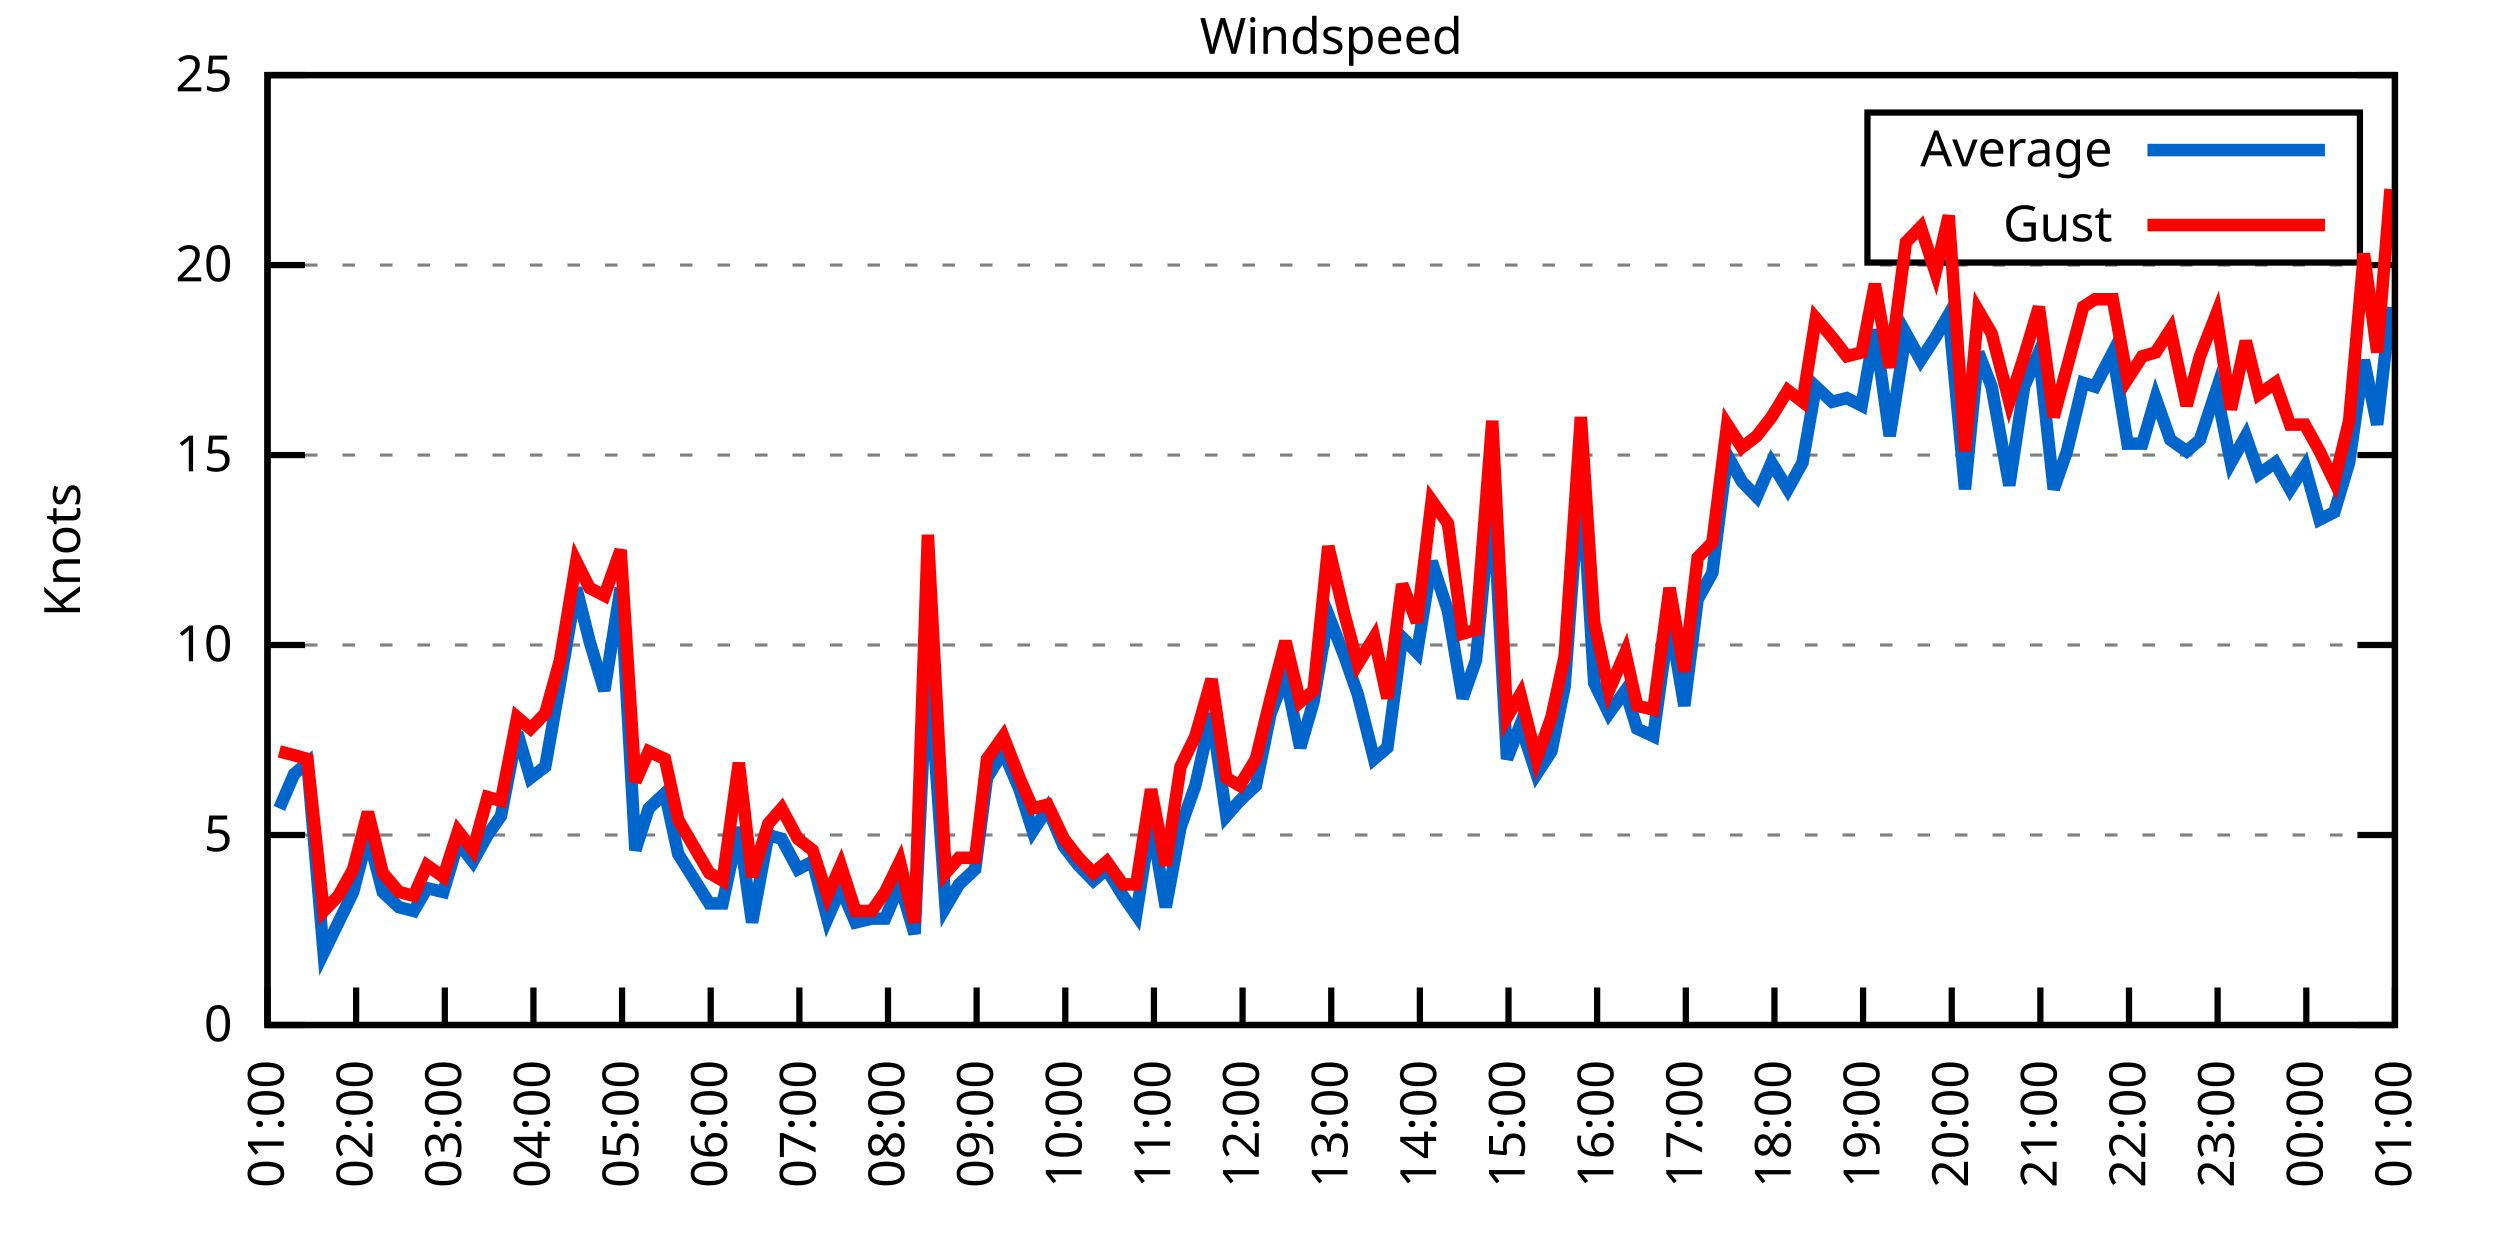
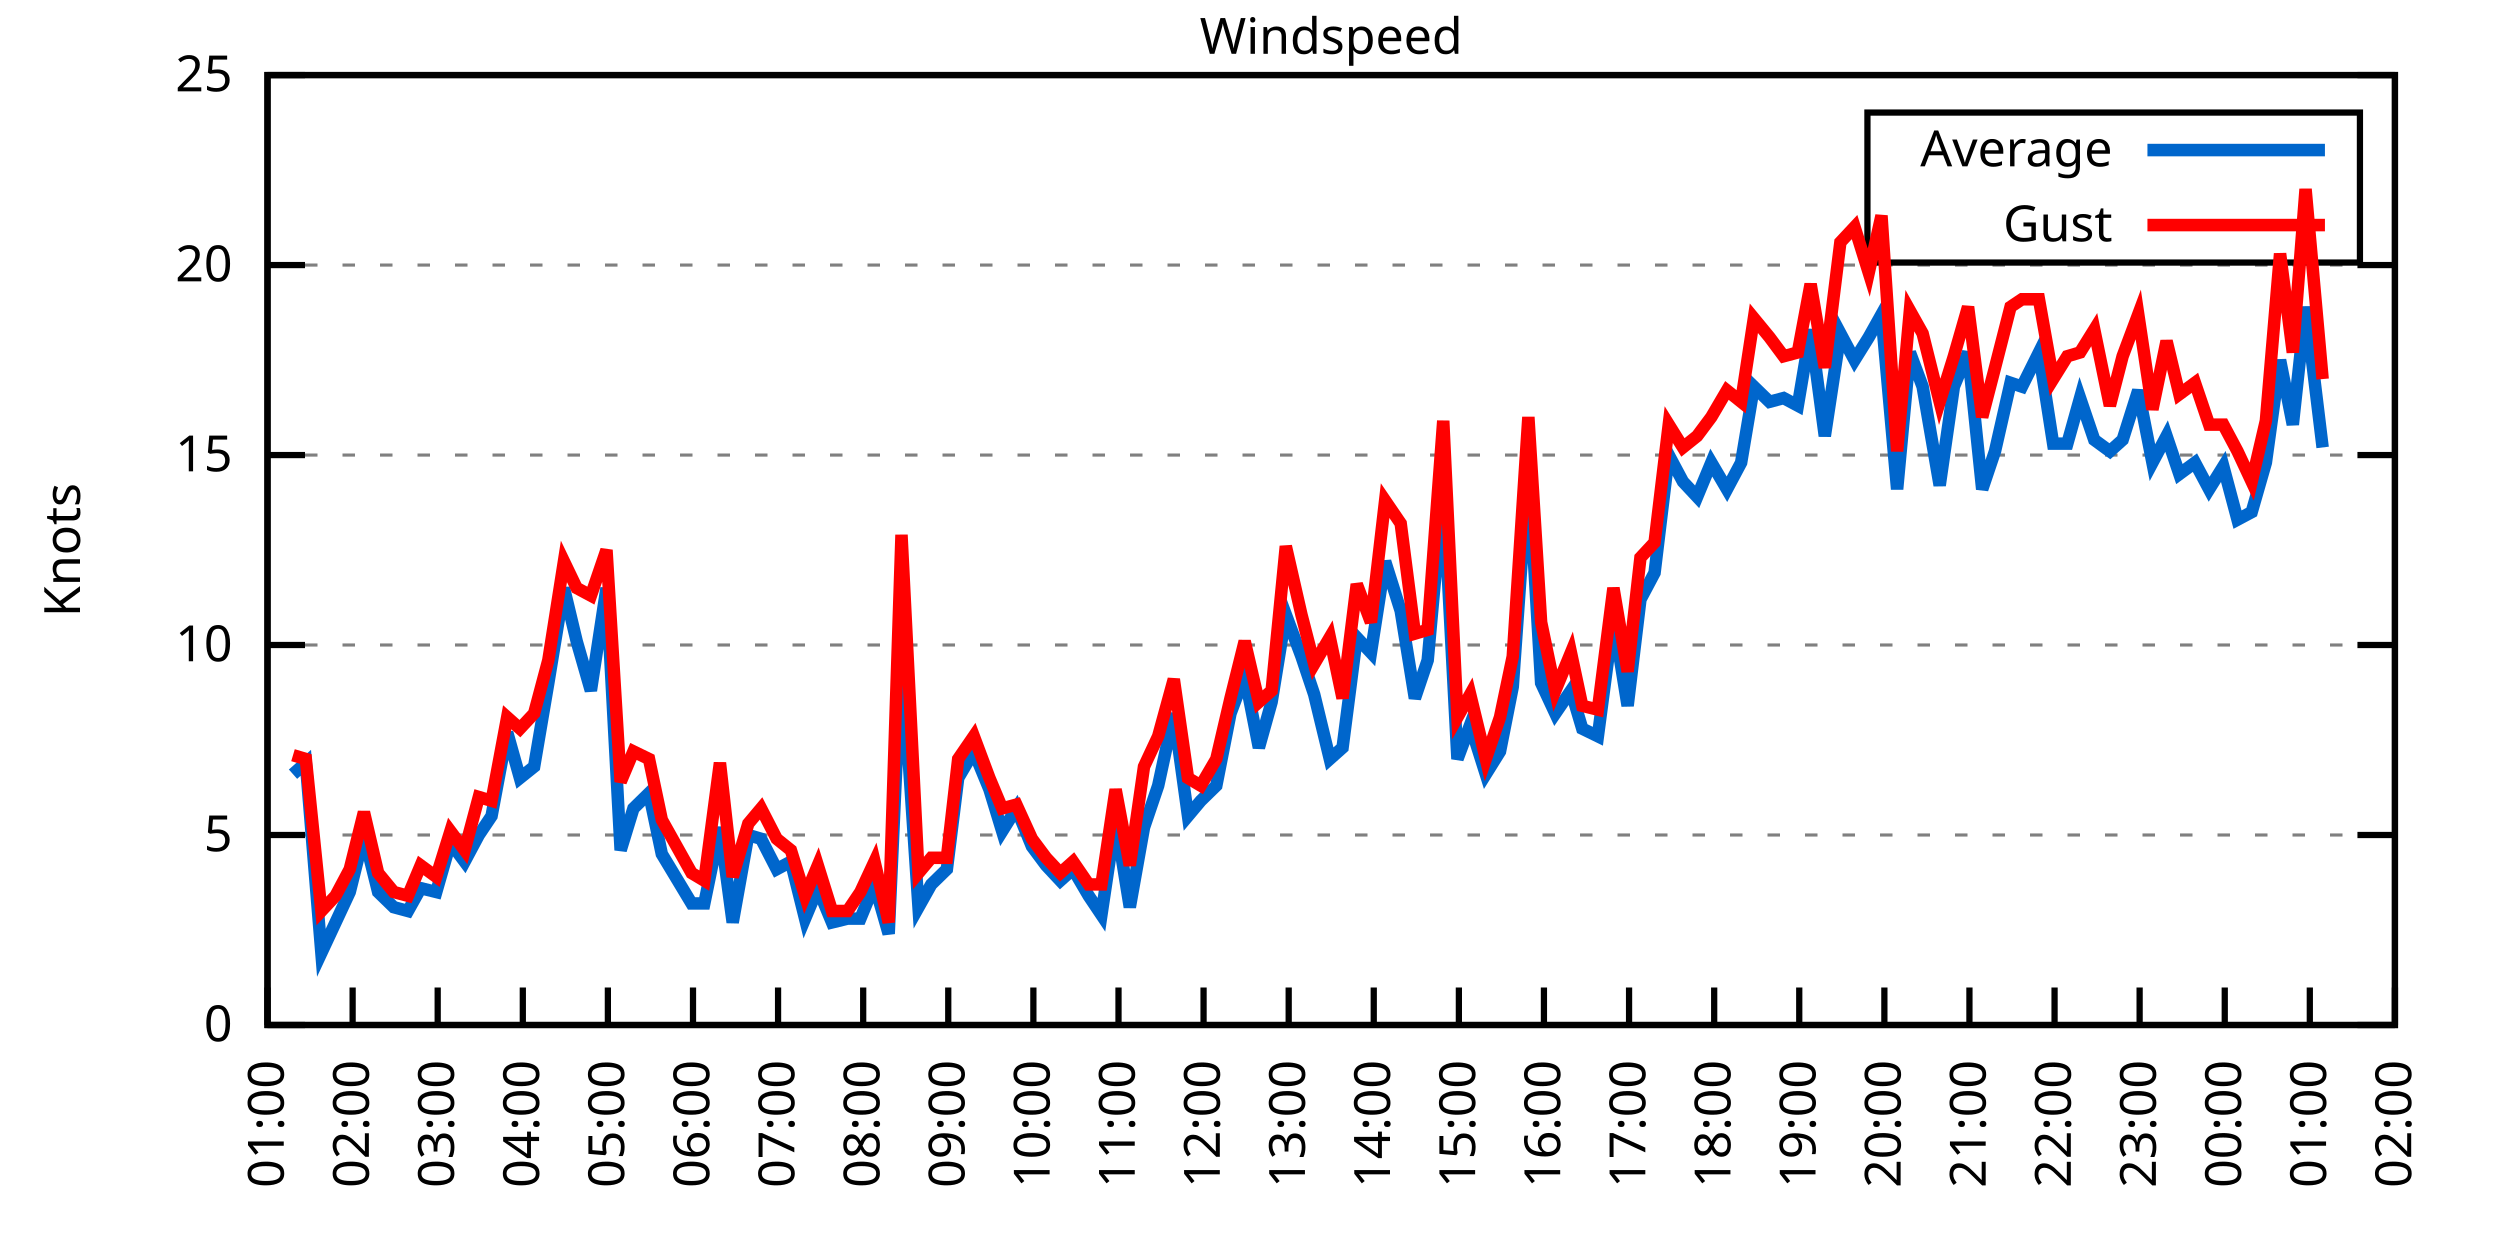
<svg xmlns="http://www.w3.org/2000/svg" xmlns:xlink="http://www.w3.org/1999/xlink" width="400" height="200" viewBox="0 0 400 200">
  <g id="gnuplot_canvas">
    <rect x="0" y="0" width="400" height="200" fill="none" />
    <defs>
      <circle id="gpDot" r="0.5" stroke-width="0.5" stroke="currentColor" />
      <path id="gpPt0" stroke-width="0.333" stroke="currentColor" d="M-1,0 h2 M0,-1 v2" />
      <path id="gpPt1" stroke-width="0.333" stroke="currentColor" d="M-1,-1 L1,1 M1,-1 L-1,1" />
      <path id="gpPt2" stroke-width="0.333" stroke="currentColor" d="M-1,0 L1,0 M0,-1 L0,1 M-1,-1 L1,1 M-1,1 L1,-1" />
      <rect id="gpPt3" stroke-width="0.333" stroke="currentColor" x="-1" y="-1" width="2" height="2" />
      <rect id="gpPt4" stroke-width="0.333" stroke="currentColor" fill="currentColor" x="-1" y="-1" width="2" height="2" />
      <circle id="gpPt5" stroke-width="0.333" stroke="currentColor" cx="0" cy="0" r="1" />
      <use xlink:href="#gpPt5" id="gpPt6" fill="currentColor" stroke="none" />
      <path id="gpPt7" stroke-width="0.333" stroke="currentColor" d="M0,-1.33 L-1.33,0.67 L1.33,0.67 z" />
      <use xlink:href="#gpPt7" id="gpPt8" fill="currentColor" stroke="none" />
      <use xlink:href="#gpPt7" id="gpPt9" stroke="currentColor" transform="rotate(180)" />
      <use xlink:href="#gpPt9" id="gpPt10" fill="currentColor" stroke="none" />
      <use xlink:href="#gpPt3" id="gpPt11" stroke="currentColor" transform="rotate(45)" />
      <use xlink:href="#gpPt11" id="gpPt12" fill="currentColor" stroke="none" />
      <path id="gpPt13" stroke-width="0.333" stroke="currentColor" d="M0,1.330 L1.265,0.411 L0.782,-1.067 L-0.782,-1.076 L-1.265,0.411 z" />
      <use xlink:href="#gpPt13" id="gpPt14" fill="currentColor" stroke="none" />
      <filter id="textbox" filterUnits="objectBoundingBox" x="0" y="0" height="1" width="1">
        <feFlood flood-color="white" flood-opacity="1" result="bgnd" />
        <feComposite in="SourceGraphic" in2="bgnd" operator="atop" />
      </filter>
      <filter id="greybox" filterUnits="objectBoundingBox" x="0" y="0" height="1" width="1">
        <feFlood flood-color="lightgrey" flood-opacity="1" result="grey" />
        <feComposite in="SourceGraphic" in2="grey" operator="atop" />
      </filter>
    </defs>
    <g fill="none" color="white" stroke="currentColor" stroke-width="1.00" stroke-linecap="butt" stroke-linejoin="miter">
</g>
    <g fill="none" color="black" stroke="currentColor" stroke-width="1.00" stroke-linecap="butt" stroke-linejoin="miter">
      <g stroke="none" shape-rendering="crispEdges">
        <polygon fill="rgb(255, 255, 255)" points="42.80,164.00 383.18,164.00 383.18,12.02 42.80,12.02 " />
      </g>
    </g>
    <g fill="none" color="black" stroke="currentColor" stroke-width="1.00" stroke-linecap="butt" stroke-linejoin="miter">
</g>
    <g fill="none" color="black" stroke="black" stroke-width="0.50" stroke-linecap="butt" stroke-linejoin="miter">
</g>
    <g fill="none" color="gray" stroke="currentColor" stroke-width="0.50" stroke-linecap="butt" stroke-linejoin="miter">
      <path stroke="gray" stroke-dasharray="2,4" class="gridline" d="M42.80,164.00 L383.19,164.00  " />
    </g>
    <g fill="none" color="gray" stroke="gray" stroke-width="1.00" stroke-linecap="butt" stroke-linejoin="miter">
</g>
    <g fill="none" color="black" stroke="currentColor" stroke-width="1.00" stroke-linecap="butt" stroke-linejoin="miter">
      <path stroke="black" d="M42.80,164.00 L48.80,164.00 M383.19,164.00 L377.19,164.00  " />
      <g transform="translate(37.20,166.60)" stroke="none" fill="black" font-family="Sans" font-size="8.00" text-anchor="end">
        <text>
          <tspan font-family="Sans"> 0</tspan>
        </text>
      </g>
    </g>
    <g fill="none" color="black" stroke="currentColor" stroke-width="1.00" stroke-linecap="butt" stroke-linejoin="miter">
</g>
    <g fill="none" color="black" stroke="black" stroke-width="0.50" stroke-linecap="butt" stroke-linejoin="miter">
</g>
    <g fill="none" color="gray" stroke="currentColor" stroke-width="0.50" stroke-linecap="butt" stroke-linejoin="miter">
      <path stroke="gray" stroke-dasharray="2,4" class="gridline" d="M42.80,133.60 L383.19,133.60  " />
    </g>
    <g fill="none" color="gray" stroke="gray" stroke-width="1.00" stroke-linecap="butt" stroke-linejoin="miter">
</g>
    <g fill="none" color="black" stroke="currentColor" stroke-width="1.00" stroke-linecap="butt" stroke-linejoin="miter">
      <path stroke="black" d="M42.80,133.60 L48.80,133.60 M383.19,133.60 L377.19,133.60  " />
      <g transform="translate(37.20,136.20)" stroke="none" fill="black" font-family="Sans" font-size="8.00" text-anchor="end">
        <text>
          <tspan font-family="Sans"> 5</tspan>
        </text>
      </g>
    </g>
    <g fill="none" color="black" stroke="currentColor" stroke-width="1.00" stroke-linecap="butt" stroke-linejoin="miter">
</g>
    <g fill="none" color="black" stroke="black" stroke-width="0.50" stroke-linecap="butt" stroke-linejoin="miter">
</g>
    <g fill="none" color="gray" stroke="currentColor" stroke-width="0.50" stroke-linecap="butt" stroke-linejoin="miter">
      <path stroke="gray" stroke-dasharray="2,4" class="gridline" d="M42.80,103.20 L383.19,103.20  " />
    </g>
    <g fill="none" color="gray" stroke="gray" stroke-width="1.00" stroke-linecap="butt" stroke-linejoin="miter">
</g>
    <g fill="none" color="black" stroke="currentColor" stroke-width="1.00" stroke-linecap="butt" stroke-linejoin="miter">
      <path stroke="black" d="M42.80,103.20 L48.80,103.20 M383.19,103.20 L377.19,103.20  " />
      <g transform="translate(37.20,105.80)" stroke="none" fill="black" font-family="Sans" font-size="8.00" text-anchor="end">
        <text>
          <tspan font-family="Sans"> 10</tspan>
        </text>
      </g>
    </g>
    <g fill="none" color="black" stroke="currentColor" stroke-width="1.00" stroke-linecap="butt" stroke-linejoin="miter">
</g>
    <g fill="none" color="black" stroke="black" stroke-width="0.50" stroke-linecap="butt" stroke-linejoin="miter">
</g>
    <g fill="none" color="gray" stroke="currentColor" stroke-width="0.50" stroke-linecap="butt" stroke-linejoin="miter">
      <path stroke="gray" stroke-dasharray="2,4" class="gridline" d="M42.80,72.81 L383.19,72.81  " />
    </g>
    <g fill="none" color="gray" stroke="gray" stroke-width="1.00" stroke-linecap="butt" stroke-linejoin="miter">
</g>
    <g fill="none" color="black" stroke="currentColor" stroke-width="1.00" stroke-linecap="butt" stroke-linejoin="miter">
      <path stroke="black" d="M42.80,72.81 L48.80,72.81 M383.19,72.81 L377.19,72.81  " />
      <g transform="translate(37.20,75.41)" stroke="none" fill="black" font-family="Sans" font-size="8.00" text-anchor="end">
        <text>
          <tspan font-family="Sans"> 15</tspan>
        </text>
      </g>
    </g>
    <g fill="none" color="black" stroke="currentColor" stroke-width="1.00" stroke-linecap="butt" stroke-linejoin="miter">
</g>
    <g fill="none" color="black" stroke="black" stroke-width="0.50" stroke-linecap="butt" stroke-linejoin="miter">
</g>
    <g fill="none" color="gray" stroke="currentColor" stroke-width="0.50" stroke-linecap="butt" stroke-linejoin="miter">
      <path stroke="gray" stroke-dasharray="2,4" class="gridline" d="M42.80,42.41 L383.19,42.41  " />
    </g>
    <g fill="none" color="gray" stroke="gray" stroke-width="1.00" stroke-linecap="butt" stroke-linejoin="miter">
</g>
    <g fill="none" color="black" stroke="currentColor" stroke-width="1.00" stroke-linecap="butt" stroke-linejoin="miter">
      <path stroke="black" d="M42.80,42.41 L48.80,42.41 M383.19,42.41 L377.19,42.41  " />
      <g transform="translate(37.20,45.01)" stroke="none" fill="black" font-family="Sans" font-size="8.00" text-anchor="end">
        <text>
          <tspan font-family="Sans"> 20</tspan>
        </text>
      </g>
    </g>
    <g fill="none" color="black" stroke="currentColor" stroke-width="1.00" stroke-linecap="butt" stroke-linejoin="miter">
</g>
    <g fill="none" color="black" stroke="black" stroke-width="0.50" stroke-linecap="butt" stroke-linejoin="miter">
</g>
    <g fill="none" color="gray" stroke="currentColor" stroke-width="0.50" stroke-linecap="butt" stroke-linejoin="miter">
      <path stroke="gray" stroke-dasharray="2,4" class="gridline" d="M42.80,12.01 L383.19,12.01  " />
    </g>
    <g fill="none" color="gray" stroke="gray" stroke-width="1.00" stroke-linecap="butt" stroke-linejoin="miter">
</g>
    <g fill="none" color="black" stroke="currentColor" stroke-width="1.00" stroke-linecap="butt" stroke-linejoin="miter">
      <path stroke="black" d="M42.80,12.01 L48.80,12.01 M383.19,12.01 L377.19,12.01  " />
      <g transform="translate(37.20,14.61)" stroke="none" fill="black" font-family="Sans" font-size="8.00" text-anchor="end">
        <text>
          <tspan font-family="Sans"> 25</tspan>
        </text>
      </g>
    </g>
    <g fill="none" color="black" stroke="currentColor" stroke-width="1.00" stroke-linecap="butt" stroke-linejoin="miter">
      <path stroke="black" d="M42.80,164.00 L42.80,158.00  " />
      <g transform="translate(45.40,169.60) rotate(270.00)" stroke="none" fill="black" font-family="Sans" font-size="8.00" text-anchor="end">
        <text>
          <tspan font-family="Sans">01:00</tspan>
        </text>
      </g>
    </g>
    <g fill="none" color="black" stroke="currentColor" stroke-width="1.00" stroke-linecap="butt" stroke-linejoin="miter">
-       <path stroke="black" d="M56.98,164.00 L56.98,158.00  " />
-       <g transform="translate(59.58,169.60) rotate(270.00)" stroke="none" fill="black" font-family="Sans" font-size="8.00" text-anchor="end">
+       <path stroke="black" d="M56.42,164.00 L56.42,158.00  " />
+       <g transform="translate(59.02,169.60) rotate(270.00)" stroke="none" fill="black" font-family="Sans" font-size="8.00" text-anchor="end">
        <text>
          <tspan font-family="Sans">02:00</tspan>
        </text>
      </g>
    </g>
    <g fill="none" color="black" stroke="currentColor" stroke-width="1.00" stroke-linecap="butt" stroke-linejoin="miter">
-       <path stroke="black" d="M71.17,164.00 L71.17,158.00  " />
-       <g transform="translate(73.77,169.60) rotate(270.00)" stroke="none" fill="black" font-family="Sans" font-size="8.00" text-anchor="end">
+       <path stroke="black" d="M70.03,164.00 L70.03,158.00  " />
+       <g transform="translate(72.63,169.60) rotate(270.00)" stroke="none" fill="black" font-family="Sans" font-size="8.00" text-anchor="end">
        <text>
          <tspan font-family="Sans">03:00</tspan>
        </text>
      </g>
    </g>
    <g fill="none" color="black" stroke="currentColor" stroke-width="1.00" stroke-linecap="butt" stroke-linejoin="miter">
-       <path stroke="black" d="M85.35,164.00 L85.35,158.00  " />
-       <g transform="translate(87.95,169.60) rotate(270.00)" stroke="none" fill="black" font-family="Sans" font-size="8.00" text-anchor="end">
+       <path stroke="black" d="M83.65,164.00 L83.65,158.00  " />
+       <g transform="translate(86.25,169.60) rotate(270.00)" stroke="none" fill="black" font-family="Sans" font-size="8.00" text-anchor="end">
        <text>
          <tspan font-family="Sans">04:00</tspan>
        </text>
      </g>
    </g>
    <g fill="none" color="black" stroke="currentColor" stroke-width="1.00" stroke-linecap="butt" stroke-linejoin="miter">
-       <path stroke="black" d="M99.53,164.00 L99.53,158.00  " />
-       <g transform="translate(102.13,169.60) rotate(270.00)" stroke="none" fill="black" font-family="Sans" font-size="8.00" text-anchor="end">
+       <path stroke="black" d="M97.26,164.00 L97.26,158.00  " />
+       <g transform="translate(99.86,169.60) rotate(270.00)" stroke="none" fill="black" font-family="Sans" font-size="8.00" text-anchor="end">
        <text>
          <tspan font-family="Sans">05:00</tspan>
        </text>
      </g>
    </g>
    <g fill="none" color="black" stroke="currentColor" stroke-width="1.00" stroke-linecap="butt" stroke-linejoin="miter">
-       <path stroke="black" d="M113.71,164.00 L113.71,158.00  " />
-       <g transform="translate(116.31,169.60) rotate(270.00)" stroke="none" fill="black" font-family="Sans" font-size="8.00" text-anchor="end">
+       <path stroke="black" d="M110.88,164.00 L110.88,158.00  " />
+       <g transform="translate(113.48,169.60) rotate(270.00)" stroke="none" fill="black" font-family="Sans" font-size="8.00" text-anchor="end">
        <text>
          <tspan font-family="Sans">06:00</tspan>
        </text>
      </g>
    </g>
    <g fill="none" color="black" stroke="currentColor" stroke-width="1.00" stroke-linecap="butt" stroke-linejoin="miter">
-       <path stroke="black" d="M127.90,164.00 L127.90,158.00  " />
-       <g transform="translate(130.50,169.60) rotate(270.00)" stroke="none" fill="black" font-family="Sans" font-size="8.00" text-anchor="end">
+       <path stroke="black" d="M124.49,164.00 L124.49,158.00  " />
+       <g transform="translate(127.09,169.60) rotate(270.00)" stroke="none" fill="black" font-family="Sans" font-size="8.00" text-anchor="end">
        <text>
          <tspan font-family="Sans">07:00</tspan>
        </text>
      </g>
    </g>
    <g fill="none" color="black" stroke="currentColor" stroke-width="1.00" stroke-linecap="butt" stroke-linejoin="miter">
-       <path stroke="black" d="M142.08,164.00 L142.08,158.00  " />
-       <g transform="translate(144.68,169.60) rotate(270.00)" stroke="none" fill="black" font-family="Sans" font-size="8.00" text-anchor="end">
+       <path stroke="black" d="M138.11,164.00 L138.11,158.00  " />
+       <g transform="translate(140.71,169.60) rotate(270.00)" stroke="none" fill="black" font-family="Sans" font-size="8.00" text-anchor="end">
        <text>
          <tspan font-family="Sans">08:00</tspan>
        </text>
      </g>
    </g>
    <g fill="none" color="black" stroke="currentColor" stroke-width="1.00" stroke-linecap="butt" stroke-linejoin="miter">
-       <path stroke="black" d="M156.26,164.00 L156.26,158.00  " />
-       <g transform="translate(158.86,169.60) rotate(270.00)" stroke="none" fill="black" font-family="Sans" font-size="8.00" text-anchor="end">
+       <path stroke="black" d="M151.72,164.00 L151.72,158.00  " />
+       <g transform="translate(154.32,169.60) rotate(270.00)" stroke="none" fill="black" font-family="Sans" font-size="8.00" text-anchor="end">
        <text>
          <tspan font-family="Sans">09:00</tspan>
        </text>
      </g>
    </g>
    <g fill="none" color="black" stroke="currentColor" stroke-width="1.00" stroke-linecap="butt" stroke-linejoin="miter">
-       <path stroke="black" d="M170.45,164.00 L170.45,158.00  " />
-       <g transform="translate(173.05,169.60) rotate(270.00)" stroke="none" fill="black" font-family="Sans" font-size="8.00" text-anchor="end">
+       <path stroke="black" d="M165.34,164.00 L165.34,158.00  " />
+       <g transform="translate(167.94,169.60) rotate(270.00)" stroke="none" fill="black" font-family="Sans" font-size="8.00" text-anchor="end">
        <text>
          <tspan font-family="Sans">10:00</tspan>
        </text>
      </g>
    </g>
    <g fill="none" color="black" stroke="currentColor" stroke-width="1.00" stroke-linecap="butt" stroke-linejoin="miter">
-       <path stroke="black" d="M184.63,164.00 L184.63,158.00  " />
-       <g transform="translate(187.23,169.60) rotate(270.00)" stroke="none" fill="black" font-family="Sans" font-size="8.00" text-anchor="end">
+       <path stroke="black" d="M178.96,164.00 L178.96,158.00  " />
+       <g transform="translate(181.56,169.60) rotate(270.00)" stroke="none" fill="black" font-family="Sans" font-size="8.00" text-anchor="end">
        <text>
          <tspan font-family="Sans">11:00</tspan>
        </text>
      </g>
    </g>
    <g fill="none" color="black" stroke="currentColor" stroke-width="1.00" stroke-linecap="butt" stroke-linejoin="miter">
-       <path stroke="black" d="M198.81,164.00 L198.81,158.00  " />
-       <g transform="translate(201.41,169.60) rotate(270.00)" stroke="none" fill="black" font-family="Sans" font-size="8.00" text-anchor="end">
+       <path stroke="black" d="M192.57,164.00 L192.57,158.00  " />
+       <g transform="translate(195.17,169.60) rotate(270.00)" stroke="none" fill="black" font-family="Sans" font-size="8.00" text-anchor="end">
        <text>
          <tspan font-family="Sans">12:00</tspan>
        </text>
      </g>
    </g>
    <g fill="none" color="black" stroke="currentColor" stroke-width="1.00" stroke-linecap="butt" stroke-linejoin="miter">
-       <path stroke="black" d="M213.00,164.00 L213.00,158.00  " />
-       <g transform="translate(215.60,169.60) rotate(270.00)" stroke="none" fill="black" font-family="Sans" font-size="8.00" text-anchor="end">
+       <path stroke="black" d="M206.19,164.00 L206.19,158.00  " />
+       <g transform="translate(208.79,169.60) rotate(270.00)" stroke="none" fill="black" font-family="Sans" font-size="8.00" text-anchor="end">
        <text>
          <tspan font-family="Sans">13:00</tspan>
        </text>
      </g>
    </g>
    <g fill="none" color="black" stroke="currentColor" stroke-width="1.00" stroke-linecap="butt" stroke-linejoin="miter">
-       <path stroke="black" d="M227.18,164.00 L227.18,158.00  " />
-       <g transform="translate(229.78,169.60) rotate(270.00)" stroke="none" fill="black" font-family="Sans" font-size="8.00" text-anchor="end">
+       <path stroke="black" d="M219.80,164.00 L219.80,158.00  " />
+       <g transform="translate(222.40,169.60) rotate(270.00)" stroke="none" fill="black" font-family="Sans" font-size="8.00" text-anchor="end">
        <text>
          <tspan font-family="Sans">14:00</tspan>
        </text>
      </g>
    </g>
    <g fill="none" color="black" stroke="currentColor" stroke-width="1.00" stroke-linecap="butt" stroke-linejoin="miter">
-       <path stroke="black" d="M241.36,164.00 L241.36,158.00  " />
-       <g transform="translate(243.96,169.60) rotate(270.00)" stroke="none" fill="black" font-family="Sans" font-size="8.00" text-anchor="end">
+       <path stroke="black" d="M233.42,164.00 L233.42,158.00  " />
+       <g transform="translate(236.02,169.60) rotate(270.00)" stroke="none" fill="black" font-family="Sans" font-size="8.00" text-anchor="end">
        <text>
          <tspan font-family="Sans">15:00</tspan>
        </text>
      </g>
    </g>
    <g fill="none" color="black" stroke="currentColor" stroke-width="1.00" stroke-linecap="butt" stroke-linejoin="miter">
-       <path stroke="black" d="M255.54,164.00 L255.54,158.00  " />
-       <g transform="translate(258.14,169.60) rotate(270.00)" stroke="none" fill="black" font-family="Sans" font-size="8.00" text-anchor="end">
+       <path stroke="black" d="M247.03,164.00 L247.03,158.00  " />
+       <g transform="translate(249.63,169.60) rotate(270.00)" stroke="none" fill="black" font-family="Sans" font-size="8.00" text-anchor="end">
        <text>
          <tspan font-family="Sans">16:00</tspan>
        </text>
      </g>
    </g>
    <g fill="none" color="black" stroke="currentColor" stroke-width="1.00" stroke-linecap="butt" stroke-linejoin="miter">
-       <path stroke="black" d="M269.73,164.00 L269.73,158.00  " />
-       <g transform="translate(272.33,169.60) rotate(270.00)" stroke="none" fill="black" font-family="Sans" font-size="8.00" text-anchor="end">
+       <path stroke="black" d="M260.65,164.00 L260.65,158.00  " />
+       <g transform="translate(263.25,169.60) rotate(270.00)" stroke="none" fill="black" font-family="Sans" font-size="8.00" text-anchor="end">
        <text>
          <tspan font-family="Sans">17:00</tspan>
        </text>
      </g>
    </g>
    <g fill="none" color="black" stroke="currentColor" stroke-width="1.00" stroke-linecap="butt" stroke-linejoin="miter">
-       <path stroke="black" d="M283.91,164.00 L283.91,158.00  " />
-       <g transform="translate(286.51,169.60) rotate(270.00)" stroke="none" fill="black" font-family="Sans" font-size="8.00" text-anchor="end">
+       <path stroke="black" d="M274.27,164.00 L274.27,158.00  " />
+       <g transform="translate(276.87,169.60) rotate(270.00)" stroke="none" fill="black" font-family="Sans" font-size="8.00" text-anchor="end">
        <text>
          <tspan font-family="Sans">18:00</tspan>
        </text>
      </g>
    </g>
    <g fill="none" color="black" stroke="currentColor" stroke-width="1.00" stroke-linecap="butt" stroke-linejoin="miter">
-       <path stroke="black" d="M298.09,164.00 L298.09,158.00  " />
-       <g transform="translate(300.69,169.60) rotate(270.00)" stroke="none" fill="black" font-family="Sans" font-size="8.00" text-anchor="end">
+       <path stroke="black" d="M287.88,164.00 L287.88,158.00  " />
+       <g transform="translate(290.48,169.60) rotate(270.00)" stroke="none" fill="black" font-family="Sans" font-size="8.00" text-anchor="end">
        <text>
          <tspan font-family="Sans">19:00</tspan>
        </text>
      </g>
    </g>
    <g fill="none" color="black" stroke="currentColor" stroke-width="1.00" stroke-linecap="butt" stroke-linejoin="miter">
-       <path stroke="black" d="M312.28,164.00 L312.28,158.00  " />
-       <g transform="translate(314.88,169.60) rotate(270.00)" stroke="none" fill="black" font-family="Sans" font-size="8.00" text-anchor="end">
+       <path stroke="black" d="M301.50,164.00 L301.50,158.00  " />
+       <g transform="translate(304.10,169.60) rotate(270.00)" stroke="none" fill="black" font-family="Sans" font-size="8.00" text-anchor="end">
        <text>
          <tspan font-family="Sans">20:00</tspan>
        </text>
      </g>
    </g>
    <g fill="none" color="black" stroke="currentColor" stroke-width="1.00" stroke-linecap="butt" stroke-linejoin="miter">
-       <path stroke="black" d="M326.46,164.00 L326.46,158.00  " />
-       <g transform="translate(329.06,169.60) rotate(270.00)" stroke="none" fill="black" font-family="Sans" font-size="8.00" text-anchor="end">
+       <path stroke="black" d="M315.11,164.00 L315.11,158.00  " />
+       <g transform="translate(317.71,169.60) rotate(270.00)" stroke="none" fill="black" font-family="Sans" font-size="8.00" text-anchor="end">
        <text>
          <tspan font-family="Sans">21:00</tspan>
        </text>
      </g>
    </g>
    <g fill="none" color="black" stroke="currentColor" stroke-width="1.00" stroke-linecap="butt" stroke-linejoin="miter">
-       <path stroke="black" d="M340.64,164.00 L340.64,158.00  " />
-       <g transform="translate(343.24,169.60) rotate(270.00)" stroke="none" fill="black" font-family="Sans" font-size="8.00" text-anchor="end">
+       <path stroke="black" d="M328.73,164.00 L328.73,158.00  " />
+       <g transform="translate(331.33,169.60) rotate(270.00)" stroke="none" fill="black" font-family="Sans" font-size="8.00" text-anchor="end">
        <text>
          <tspan font-family="Sans">22:00</tspan>
        </text>
      </g>
    </g>
    <g fill="none" color="black" stroke="currentColor" stroke-width="1.00" stroke-linecap="butt" stroke-linejoin="miter">
-       <path stroke="black" d="M354.82,164.00 L354.82,158.00  " />
-       <g transform="translate(357.42,169.60) rotate(270.00)" stroke="none" fill="black" font-family="Sans" font-size="8.00" text-anchor="end">
+       <path stroke="black" d="M342.34,164.00 L342.34,158.00  " />
+       <g transform="translate(344.94,169.60) rotate(270.00)" stroke="none" fill="black" font-family="Sans" font-size="8.00" text-anchor="end">
        <text>
          <tspan font-family="Sans">23:00</tspan>
        </text>
      </g>
    </g>
    <g fill="none" color="black" stroke="currentColor" stroke-width="1.00" stroke-linecap="butt" stroke-linejoin="miter">
-       <path stroke="black" d="M369.01,164.00 L369.01,158.00  " />
-       <g transform="translate(371.61,169.60) rotate(270.00)" stroke="none" fill="black" font-family="Sans" font-size="8.00" text-anchor="end">
+       <path stroke="black" d="M355.96,164.00 L355.96,158.00  " />
+       <g transform="translate(358.56,169.60) rotate(270.00)" stroke="none" fill="black" font-family="Sans" font-size="8.00" text-anchor="end">
        <text>
          <tspan font-family="Sans">00:00</tspan>
+         </text>
+       </g>
+     </g>
+     <g fill="none" color="black" stroke="currentColor" stroke-width="1.00" stroke-linecap="butt" stroke-linejoin="miter">
+       <path stroke="black" d="M369.57,164.00 L369.57,158.00  " />
+       <g transform="translate(372.17,169.60) rotate(270.00)" stroke="none" fill="black" font-family="Sans" font-size="8.00" text-anchor="end">
+         <text>
+           <tspan font-family="Sans">01:00</tspan>
        </text>
      </g>
    </g>
    <g fill="none" color="black" stroke="currentColor" stroke-width="1.00" stroke-linecap="butt" stroke-linejoin="miter">
      <path stroke="black" d="M383.19,164.00 L383.19,158.00  " />
      <g transform="translate(385.79,169.60) rotate(270.00)" stroke="none" fill="black" font-family="Sans" font-size="8.00" text-anchor="end">
        <text>
-           <tspan font-family="Sans">01:00</tspan>
+           <tspan font-family="Sans">02:00</tspan>
        </text>
      </g>
    </g>
    <g fill="none" color="black" stroke="currentColor" stroke-width="1.00" stroke-linecap="butt" stroke-linejoin="miter">
</g>
    <g fill="none" color="black" stroke="currentColor" stroke-width="1.00" stroke-linecap="butt" stroke-linejoin="miter">
      <path stroke="black" d="M42.80,12.01 L42.80,164.00 L383.19,164.00 L383.19,12.01 L42.80,12.01 Z  " />
    </g>
    <g fill="none" color="black" stroke="currentColor" stroke-width="1.00" stroke-linecap="butt" stroke-linejoin="miter">
</g>
    <g fill="none" color="black" stroke="currentColor" stroke-width="1.00" stroke-linecap="butt" stroke-linejoin="miter">
      <path stroke="black" d="M298.79,42.01 L298.79,18.01 L377.59,18.01 L377.59,42.01 L298.79,42.01 Z  " />
    </g>
    <g id="Windspeed_plot_1">
      <g fill="none" color="white" stroke="black" stroke-width="2.00" stroke-linecap="butt" stroke-linejoin="miter">
</g>
      <g fill="none" color="black" stroke="currentColor" stroke-width="2.00" stroke-linecap="butt" stroke-linejoin="miter">
        <g transform="translate(337.99,26.61)" stroke="none" fill="black" font-family="Sans" font-size="8.00" text-anchor="end">
          <text>
            <tspan font-family="Sans">Average</tspan>
          </text>
        </g>
      </g>
      <g fill="none" color="black" stroke="currentColor" stroke-width="2.00" stroke-linecap="butt" stroke-linejoin="miter">
-         <path stroke="rgb(  0, 102, 204)" d="M343.59,24.01 L371.99,24.01 M44.69,129.35 L47.05,123.87 L49.18,122.05 L51.78,152.45 L54.15,147.59 L56.51,142.72   L58.87,133.60 L61.24,142.72 L63.84,145.15 L66.20,145.76 L68.33,142.11 L70.93,142.72 L73.29,134.82 L75.66,137.86   L78.02,133.60 L80.15,130.56 L82.75,117.19 L84.88,124.48 L87.24,122.66 L89.60,109.28 L92.20,94.08 L94.33,102.60   L96.70,110.50 L99.30,94.08 L101.66,136.03 L103.79,129.35 L106.39,126.91 L108.51,136.64 L113.48,144.55 L115.61,144.55   L118.21,132.39 L120.33,147.59 L122.93,133.60 L125.06,134.21 L127.66,139.07 L130.02,137.86 L132.39,146.98 L134.52,142.11   L136.88,147.59 L139.48,146.98 L141.61,146.98 L143.97,141.51 L146.34,149.41 L148.46,104.42 L151.30,145.15 L153.43,141.51   L156.03,139.07 L157.92,124.48 L160.52,120.23 L163.12,126.31 L165.25,132.99 L167.61,129.35 L170.21,135.43 L172.57,138.47   L174.94,140.90 L177.06,139.07 L179.67,143.33 L181.79,146.37 L184.16,131.17 L186.52,145.15 L188.88,132.39 L191.25,125.70   L193.85,114.15 L196.21,130.56 L198.34,128.13 L200.94,125.70 L203.30,114.15 L205.67,108.07 L208.03,119.62 L210.16,112.32   L212.52,98.34 L215.12,105.03 L217.25,111.11 L219.85,121.44 L221.98,119.62 L224.34,101.99 L226.71,104.42 L229.07,89.83   L231.67,97.73 L234.03,111.72 L236.16,105.64 L238.76,78.28 L241.12,121.44 L243.25,115.97 L245.85,123.87 L248.22,120.23   L250.34,109.89 L252.94,74.63 L255.07,109.28 L257.43,114.15 L260.04,110.50 L261.93,116.58 L264.53,117.80 L267.13,98.95   L269.49,112.93 L271.62,95.91 L273.98,91.65 L276.35,72.81 L278.71,77.06 L281.07,79.49 L283.44,74.02 L286.04,78.28   L288.40,74.02 L290.53,61.86 L293.13,64.29 L295.49,63.69 L297.86,64.90 L299.98,52.74 L302.35,69.77 L304.95,53.35   L307.31,57.61 L309.68,53.96 L311.80,50.31 L314.40,78.28 L316.53,56.39 L318.66,61.86 L321.49,77.67 L323.86,61.86   L326.22,56.39 L328.59,78.28 L330.71,72.20 L333.31,61.25 L335.20,61.86 L338.04,56.39 L340.40,70.98 L342.77,70.98   L344.90,63.69 L347.26,70.37 L349.86,72.20 L351.99,70.37 L354.59,62.47 L356.95,74.02 L359.32,69.77 L361.44,75.85   L364.04,74.02 L366.41,78.28 L368.77,74.63 L371.13,83.14 L373.50,81.93 L375.86,74.02 L378.23,57.61 L380.35,67.94   L382.48,49.10  " />
+         <path stroke="rgb(  0, 102, 204)" d="M343.59,24.01 L371.99,24.01 M46.88,123.87 L48.93,122.05 L51.42,152.45 L53.69,147.59 L55.96,142.72 L58.23,133.60   L60.50,142.72 L63.00,145.15 L65.27,145.76 L67.31,142.11 L69.80,142.72 L72.07,134.82 L74.34,137.86 L76.61,133.60   L78.65,130.56 L81.15,117.19 L83.19,124.48 L85.46,122.66 L87.73,109.28 L90.23,94.08 L92.27,102.60 L94.54,110.50   L97.04,94.08 L99.30,136.03 L101.35,129.35 L103.84,126.91 L105.89,136.64 L110.65,144.55 L112.69,144.55 L115.19,132.39   L117.23,147.59 L119.73,133.60 L121.77,134.21 L124.27,139.07 L126.54,137.86 L128.81,146.98 L130.85,142.11 L133.12,147.59   L135.61,146.98 L137.66,146.98 L139.92,141.51 L142.19,149.41 L144.24,104.42 L146.96,145.15 L149.00,141.51 L151.50,139.07   L153.31,124.48 L155.81,120.23 L158.31,126.31 L160.35,132.99 L162.62,129.35 L165.11,135.43 L167.38,138.47 L169.65,140.90   L171.69,139.07 L174.19,143.33 L176.23,146.37 L178.50,131.17 L180.77,145.15 L183.04,132.39 L185.31,125.70 L187.81,114.15   L190.08,130.56 L192.12,128.13 L194.61,125.70 L196.88,114.15 L199.15,108.07 L201.42,119.62 L203.46,112.32 L205.73,98.34   L208.23,105.03 L210.27,111.11 L212.77,121.44 L214.81,119.62 L217.08,101.99 L219.35,104.42 L221.62,89.83 L224.11,97.73   L226.38,111.72 L228.43,105.64 L230.92,78.28 L233.19,121.44 L235.23,115.97 L237.73,123.87 L240.00,120.23 L242.04,109.89   L244.54,74.63 L246.58,109.28 L248.85,114.15 L251.35,110.50 L253.16,116.58 L255.66,117.80 L258.15,98.95 L260.42,112.93   L262.47,95.91 L264.73,91.65 L267.00,72.81 L269.27,77.06 L271.54,79.49 L273.81,74.02 L276.31,78.28 L278.58,74.02   L280.62,61.86 L283.12,64.29 L285.38,63.69 L287.65,64.90 L289.70,52.74 L291.97,69.77 L294.46,53.35 L296.73,57.61   L299.00,53.96 L301.04,50.31 L303.54,78.28 L305.58,56.39 L307.62,61.86 L310.35,77.67 L312.62,61.86 L314.89,56.39   L317.15,78.28 L319.20,72.20 L321.69,61.25 L323.51,61.86 L326.23,56.39 L328.50,70.98 L330.77,70.98 L332.81,63.69   L335.08,70.37 L337.58,72.20 L339.62,70.37 L342.12,62.47 L344.39,74.02 L346.65,69.77 L348.70,75.85 L351.19,74.02   L353.46,78.28 L355.73,74.63 L358.00,83.14 L360.27,81.93 L362.54,74.02 L364.81,57.61 L366.85,67.94 L368.89,49.10   L371.62,71.59  " />
      </g>
    </g>
    <g id="Windspeed_plot_2">
      <g fill="none" color="black" stroke="currentColor" stroke-width="2.00" stroke-linecap="butt" stroke-linejoin="miter">
        <g transform="translate(337.99,38.61)" stroke="none" fill="black" font-family="Sans" font-size="8.00" text-anchor="end">
          <text>
            <tspan font-family="Sans">Gust</tspan>
          </text>
        </g>
      </g>
      <g fill="none" color="black" stroke="currentColor" stroke-width="2.00" stroke-linecap="butt" stroke-linejoin="miter">
-         <path stroke="rgb(255,   0,   0)" d="M343.59,36.01 L371.99,36.01 M44.69,120.23 L47.05,120.83 L49.18,121.44 L51.78,145.76 L54.15,143.33 L56.51,139.07   L58.87,129.95 L61.24,139.68 L63.84,142.72 L66.20,143.33 L68.33,138.47 L70.93,140.29 L73.29,132.99 L75.66,136.03   L78.02,127.52 L80.15,128.13 L82.75,114.76 L84.88,116.58 L87.24,114.15 L89.60,105.64 L92.20,89.83 L94.33,94.08   L96.70,95.30 L99.30,88.00 L101.66,125.09 L103.79,120.23 L106.39,121.44 L108.51,131.17 L113.48,139.68 L115.61,140.90   L118.21,122.05 L120.33,140.29 L122.93,131.78 L125.06,129.35 L127.66,134.21 L130.02,136.03 L132.39,143.33 L134.52,138.47   L136.88,145.76 L139.48,145.76 L141.61,142.72 L143.97,137.86 L146.34,147.59 L148.46,85.57 L151.30,139.68 L153.43,137.25   L156.03,137.25 L157.92,121.44 L160.52,117.80 L163.12,124.48 L165.25,129.35 L167.61,128.74 L170.21,134.21 L172.57,137.25   L174.94,139.68 L177.06,137.86 L179.67,141.51 L181.79,141.51 L184.16,126.31 L186.52,138.47 L188.88,122.66 L191.25,117.80   L193.85,108.68 L196.21,124.48 L198.34,125.70 L200.94,121.44 L203.30,111.72 L205.67,102.60 L208.03,112.32 L210.16,110.50   L212.52,87.40 L215.12,98.34 L217.25,106.24 L219.85,101.99 L221.98,111.72 L224.34,93.48 L226.71,99.56 L229.07,80.10   L231.67,83.75 L234.03,101.38 L236.16,100.77 L238.76,67.33 L241.12,114.76 L243.25,111.11 L245.85,121.44 L248.22,114.76   L250.34,105.03 L252.94,66.73 L255.07,99.56 L257.43,110.50 L260.04,104.42 L261.93,112.93 L264.53,113.54 L267.13,94.08   L269.49,107.46 L271.62,89.22 L273.98,86.79 L276.35,67.94 L278.71,71.59 L281.07,69.77 L283.44,66.73 L286.04,62.47   L288.40,64.29 L290.53,50.92 L293.13,53.96 L295.49,57.00 L297.86,56.39 L299.98,45.45 L302.35,58.82 L304.95,38.76   L307.31,36.33 L309.68,43.62 L311.80,34.50 L314.40,72.20 L316.53,49.70 L318.66,53.35 L321.49,64.29 L323.86,57.00   L326.22,49.10 L328.59,66.73 L330.71,58.82 L333.31,49.10 L335.20,47.88 L338.04,47.88 L340.40,60.65 L342.77,57.00   L344.90,56.39 L347.26,52.74 L349.86,64.90 L351.99,57.00 L354.59,50.31 L356.95,65.51 L359.32,54.57 L361.44,63.08   L364.04,61.25 L366.41,67.94 L368.77,67.94 L371.13,72.20 L373.50,77.06 L375.86,67.33 L378.23,40.58 L380.35,56.39   L382.48,30.25  " />
+         <path stroke="rgb(255,   0,   0)" d="M343.59,36.01 L371.99,36.01 M46.88,120.83 L48.93,121.44 L51.42,145.76 L53.69,143.33 L55.96,139.07 L58.23,129.95   L60.50,139.68 L63.00,142.72 L65.27,143.33 L67.31,138.47 L69.80,140.29 L72.07,132.99 L74.34,136.03 L76.61,127.52   L78.65,128.13 L81.15,114.76 L83.19,116.58 L85.46,114.15 L87.73,105.64 L90.23,89.83 L92.27,94.08 L94.54,95.30   L97.04,88.00 L99.30,125.09 L101.35,120.23 L103.84,121.44 L105.89,131.17 L110.65,139.68 L112.69,140.90 L115.19,122.05   L117.23,140.29 L119.73,131.78 L121.77,129.35 L124.27,134.21 L126.54,136.03 L128.81,143.33 L130.85,138.47 L133.12,145.76   L135.61,145.76 L137.66,142.72 L139.92,137.86 L142.19,147.59 L144.24,85.57 L146.96,139.68 L149.00,137.25 L151.50,137.25   L153.31,121.44 L155.81,117.80 L158.31,124.48 L160.35,129.35 L162.62,128.74 L165.11,134.21 L167.38,137.25 L169.65,139.68   L171.69,137.86 L174.19,141.51 L176.23,141.51 L178.50,126.31 L180.77,138.47 L183.04,122.66 L185.31,117.80 L187.81,108.68   L190.08,124.48 L192.12,125.70 L194.61,121.44 L196.88,111.72 L199.15,102.60 L201.42,112.32 L203.46,110.50 L205.73,87.40   L208.23,98.34 L210.27,106.24 L212.77,101.99 L214.81,111.72 L217.08,93.48 L219.35,99.56 L221.62,80.10 L224.11,83.75   L226.38,101.38 L228.43,100.77 L230.92,67.33 L233.19,114.76 L235.23,111.11 L237.73,121.44 L240.00,114.76 L242.04,105.03   L244.54,66.73 L246.58,99.56 L248.85,110.50 L251.35,104.42 L253.16,112.93 L255.66,113.54 L258.15,94.08 L260.42,107.46   L262.47,89.22 L264.73,86.79 L267.00,67.94 L269.27,71.59 L271.54,69.77 L273.81,66.73 L276.31,62.47 L278.58,64.29   L280.62,50.92 L283.12,53.96 L285.38,57.00 L287.65,56.39 L289.70,45.45 L291.97,58.82 L294.46,38.76 L296.73,36.33   L299.00,43.62 L301.04,34.50 L303.54,72.20 L305.58,49.70 L307.62,53.35 L310.35,64.29 L312.62,57.00 L314.89,49.10   L317.15,66.73 L319.20,58.82 L321.69,49.10 L323.51,47.88 L326.23,47.88 L328.50,60.65 L330.77,57.00 L332.81,56.39   L335.08,52.74 L337.58,64.90 L339.62,57.00 L342.12,50.31 L344.39,65.51 L346.65,54.57 L348.70,63.08 L351.19,61.25   L353.46,67.94 L355.73,67.94 L358.00,72.20 L360.27,77.06 L362.54,67.33 L364.81,40.58 L366.85,56.39 L368.89,30.25   L371.62,60.65  " />
      </g>
    </g>
    <g fill="none" color="black" stroke="currentColor" stroke-width="2.00" stroke-linecap="butt" stroke-linejoin="miter">
</g>
    <g fill="none" color="black" stroke="black" stroke-width="1.00" stroke-linecap="butt" stroke-linejoin="miter">
</g>
    <g fill="none" color="black" stroke="currentColor" stroke-width="1.00" stroke-linecap="butt" stroke-linejoin="miter">
      <path stroke="black" d="M42.80,12.01 L42.80,164.00 L383.19,164.00 L383.19,12.01 L42.80,12.01 Z  " />
      <g transform="translate(12.80,88.01) rotate(270.00)" stroke="none" fill="black" font-family="Sans" font-size="8.00" text-anchor="middle">
        <text>
          <tspan font-family="Sans">Knots</tspan>
        </text>
      </g>
    </g>
    <g fill="none" color="black" stroke="currentColor" stroke-width="1.00" stroke-linecap="butt" stroke-linejoin="miter">
</g>
    <g fill="none" color="black" stroke="currentColor" stroke-width="1.00" stroke-linecap="butt" stroke-linejoin="miter">
      <g transform="translate(212.99,8.61)" stroke="none" fill="black" font-family="Sans" font-size="8.00" text-anchor="middle">
        <text>
          <tspan font-family="Sans">Windspeed</tspan>
        </text>
      </g>
    </g>
    <g fill="none" color="black" stroke="currentColor" stroke-width="1.00" stroke-linecap="butt" stroke-linejoin="miter">
</g>
  </g>
</svg>
